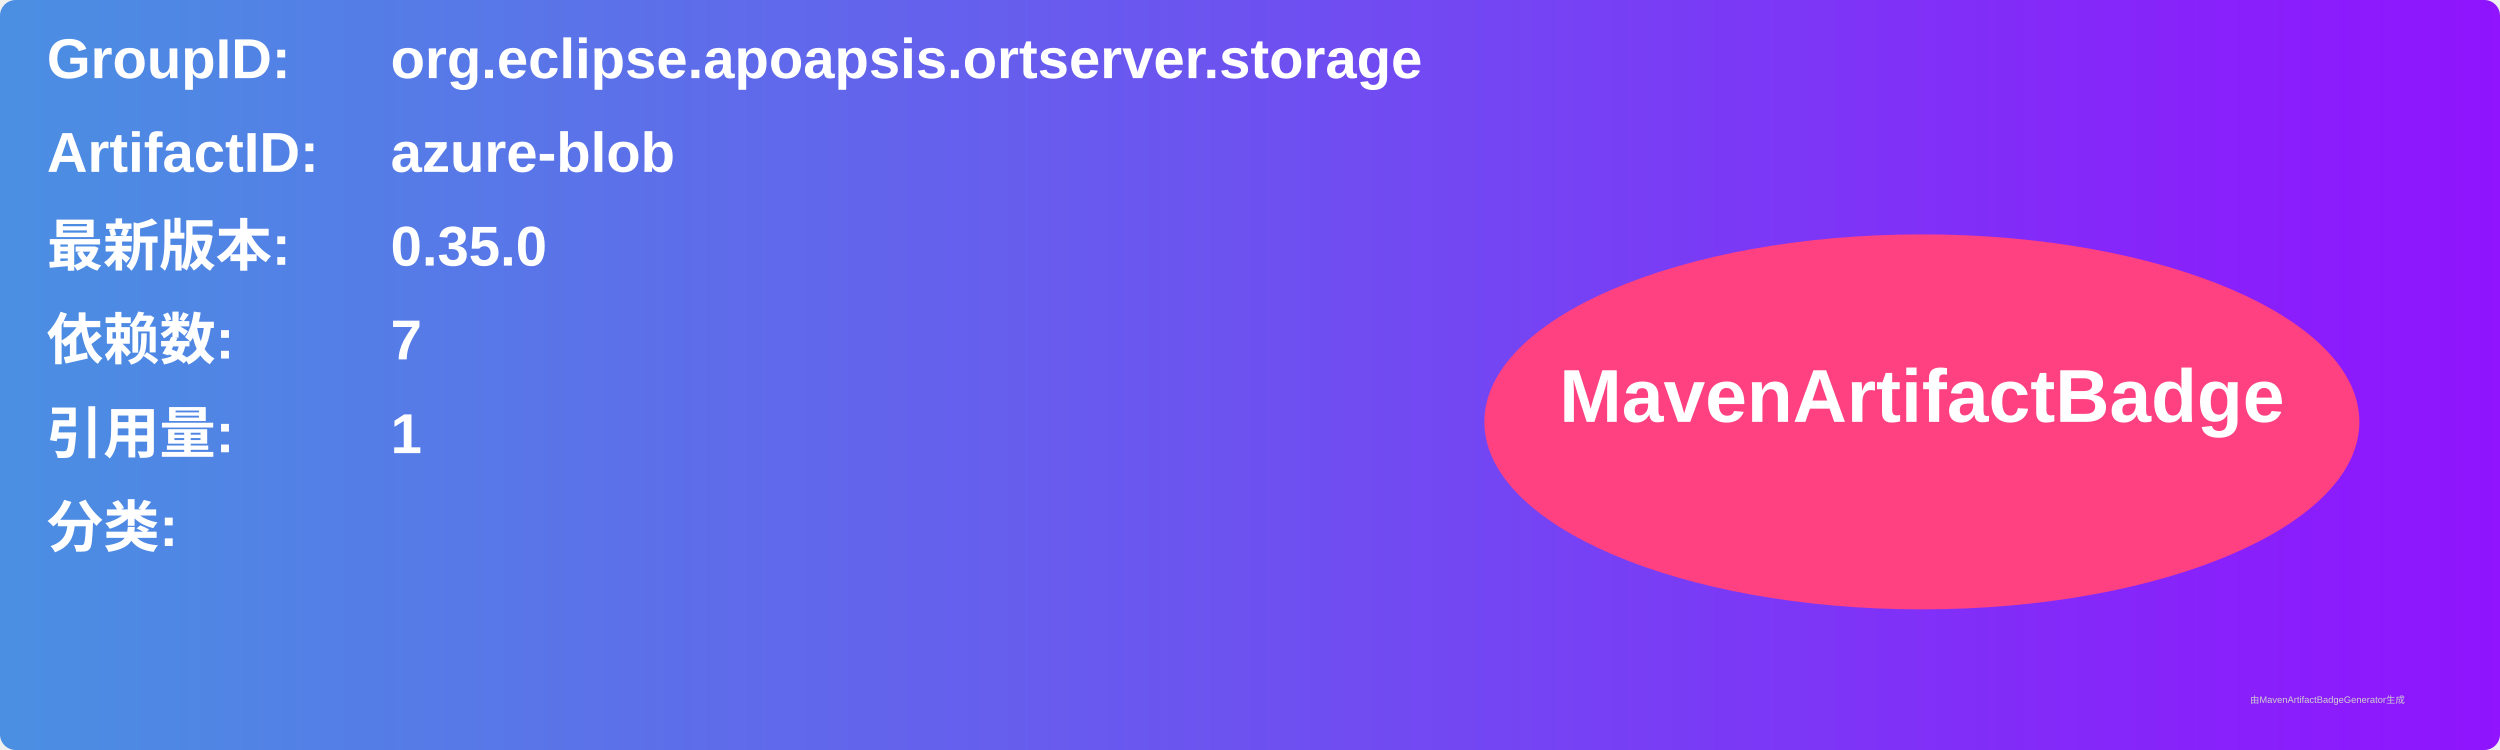
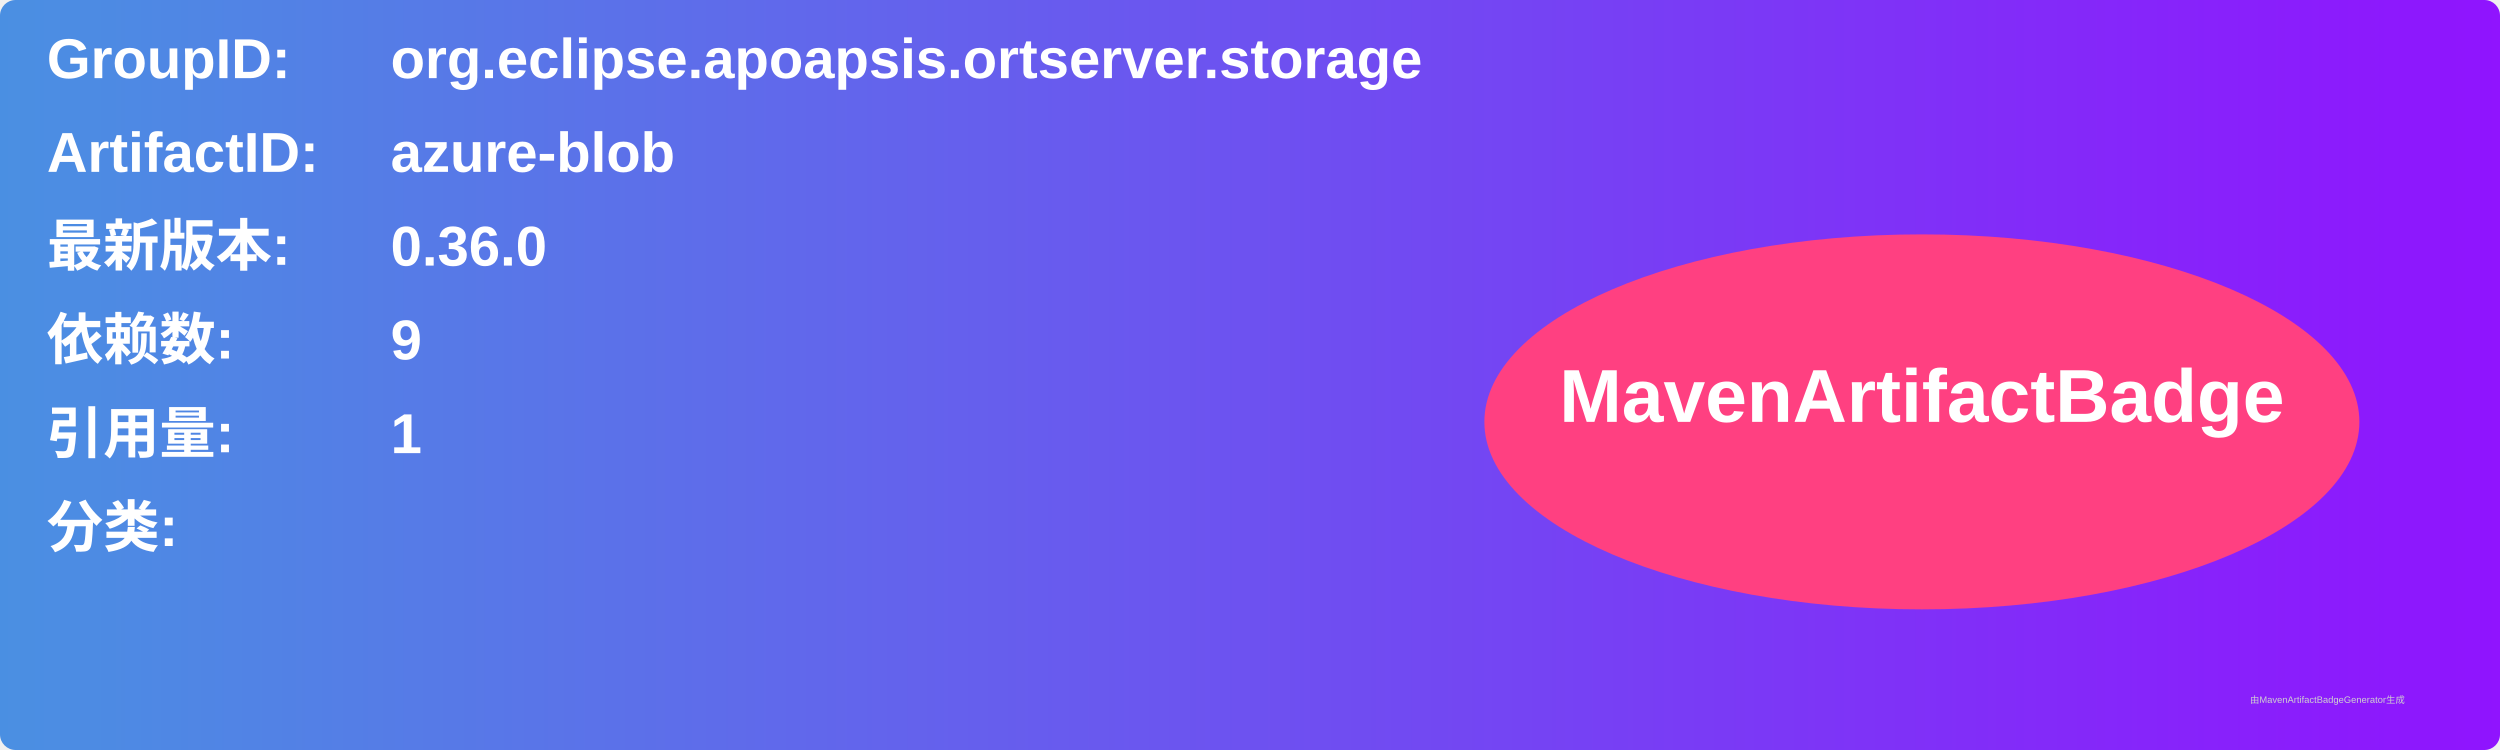
<svg xmlns="http://www.w3.org/2000/svg" width="800" height="240" viewBox="0 0 800 240">
  <linearGradient id="grad" x1="0%" y1="0%" x2="100%" y2="0%">
    <stop offset="0%" stop-color="#4a90e2" />
    <stop offset="100%" stop-color="#9013fe" />
  </linearGradient>
  <rect width="100%" height="100%" rx="5" ry="5" fill="url(#grad)" />
  <g transform="translate(15, 15)">
    <text x="0" y="10" font-family="Arial" font-size="18" fill="white" font-weight="bold" width="260">GroupID:</text>
    <text x="110" y="10" font-family="Arial" font-size="18" fill="white" font-weight="bold" width="460">org.eclipse.apoapsis.ortserver.storage</text>
    <text x="0" y="40" font-family="Arial" font-size="18" fill="white" font-weight="bold" width="260">ArtifactID:</text>
    <text x="110" y="40" font-family="Arial" font-size="18" fill="white" font-weight="bold" width="460">azure-blob</text>
    <text x="0" y="70" font-family="Arial" font-size="18" fill="white" font-weight="bold">最新版本:</text>
    <text x="110" y="70" font-family="Arial" font-size="18" fill="white" font-weight="bold">
-       <tspan font-weight="bold">0.35.0</tspan>
+       <tspan font-weight="bold">0.36.0</tspan>
    </text>
    <text x="0" y="100" font-family="Arial" font-size="18" fill="white" font-weight="bold">依赖数: </text>
    <text x="110" y="100" font-family="Arial" font-size="18" fill="white">
-       <tspan font-weight="bold">7</tspan>
+       <tspan font-weight="bold">9</tspan>
    </text>
    <text x="0" y="130" font-family="Arial" font-size="18" fill="white" font-weight="bold">引用量: </text>
    <text x="110" y="130" font-family="Arial" font-size="18" fill="white">
      <tspan font-weight="bold">1</tspan>
    </text>
    <text x="0" y="160" font-family="Arial" font-size="18" fill="white" font-weight="bold">分类:</text>
    <text x="10" y="190" font-family="Arial" font-size="10" fill="white">
      <tspan font-weight="bold" />
    </text>
    <ellipse cx="600" cy="120" rx="140" ry="60" fill="#ff4081" />
    <text x="600" y="120" text-anchor="middle" font-family="Arial" font-size="24" fill="white" font-weight="bold">MavenArtifactBadge</text>
  </g>
  <text x="720" y="225" font-family="Arial" font-size="3" fill="#d0d0d0">由MavenArtifactBadgeGenerator生成</text>
</svg>
